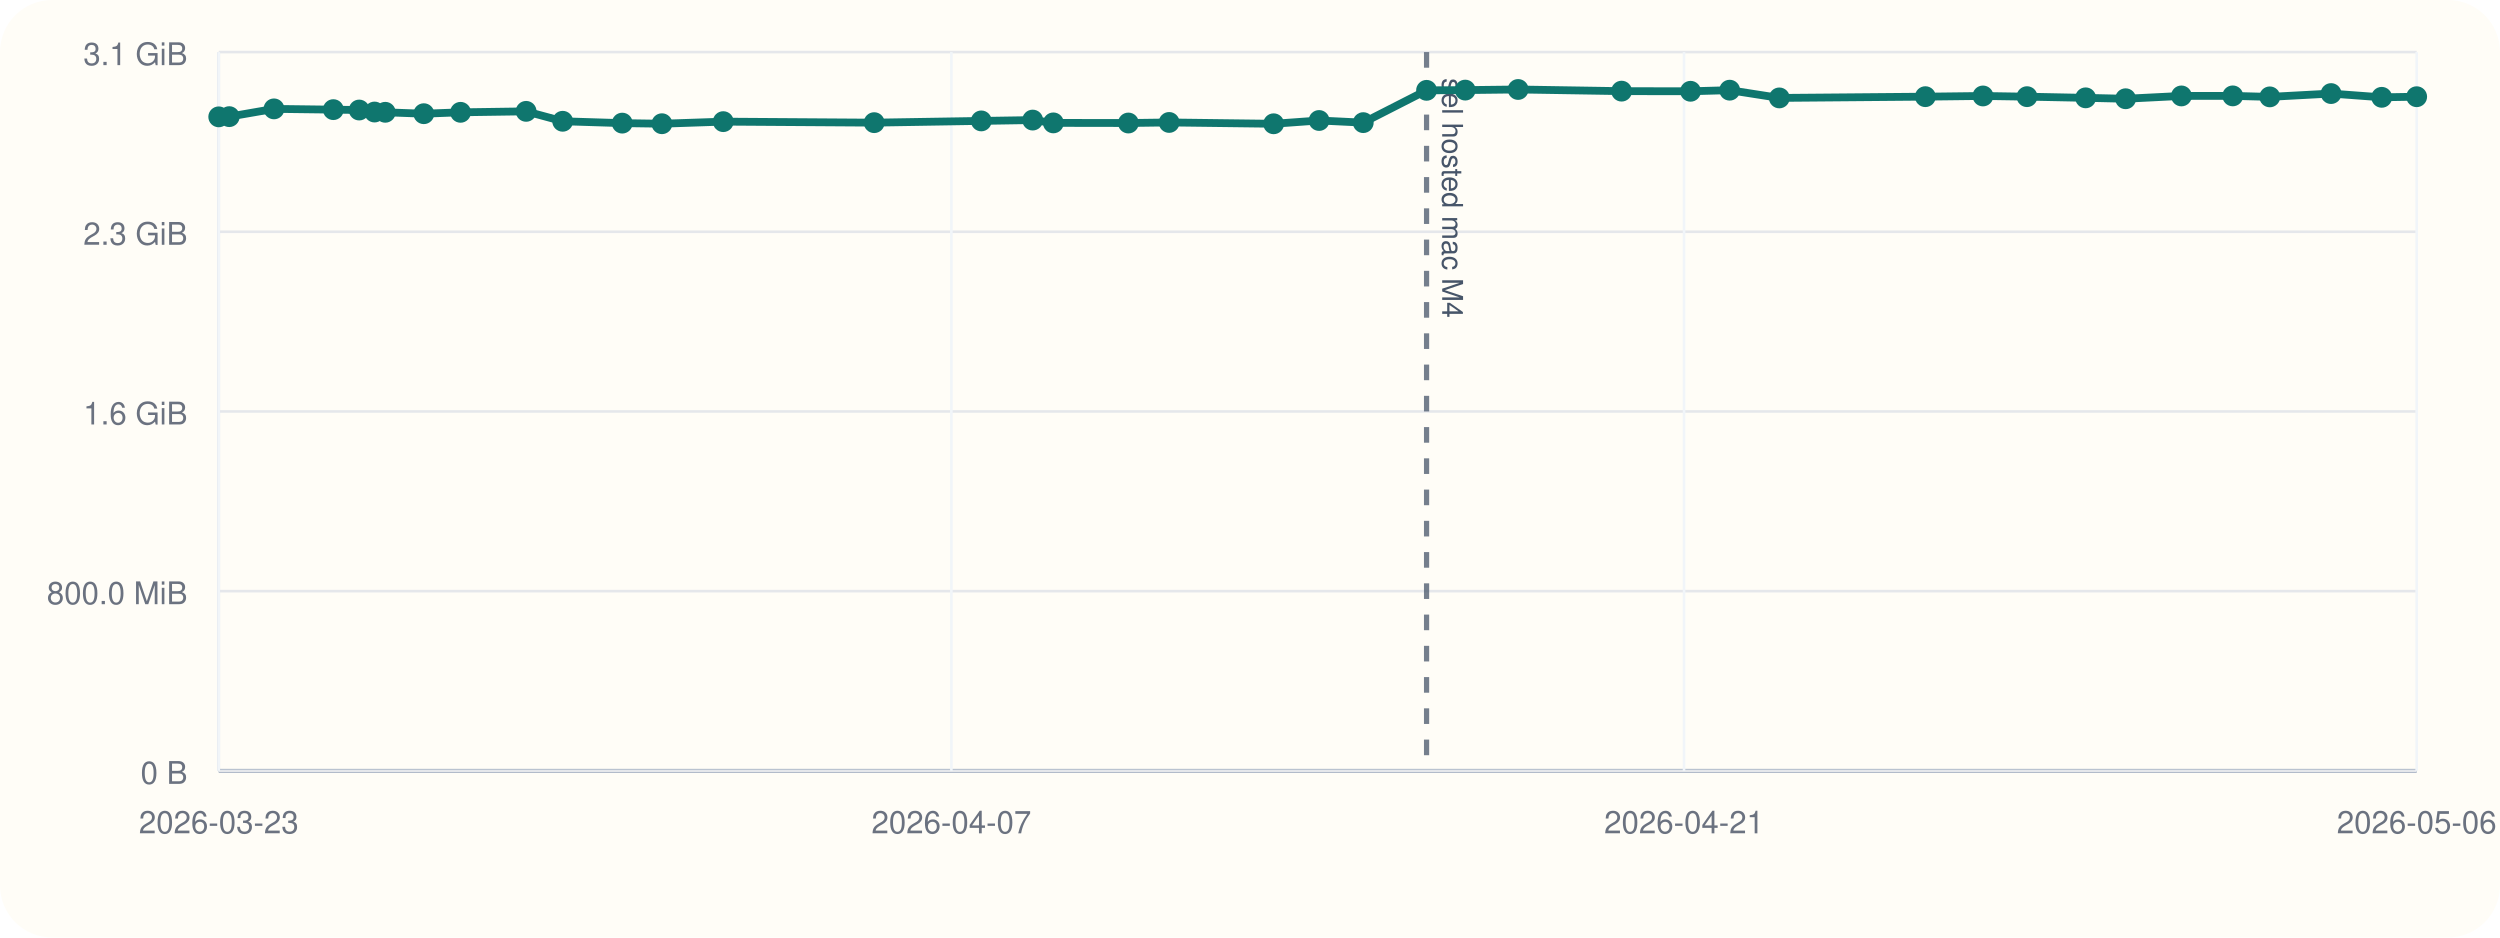
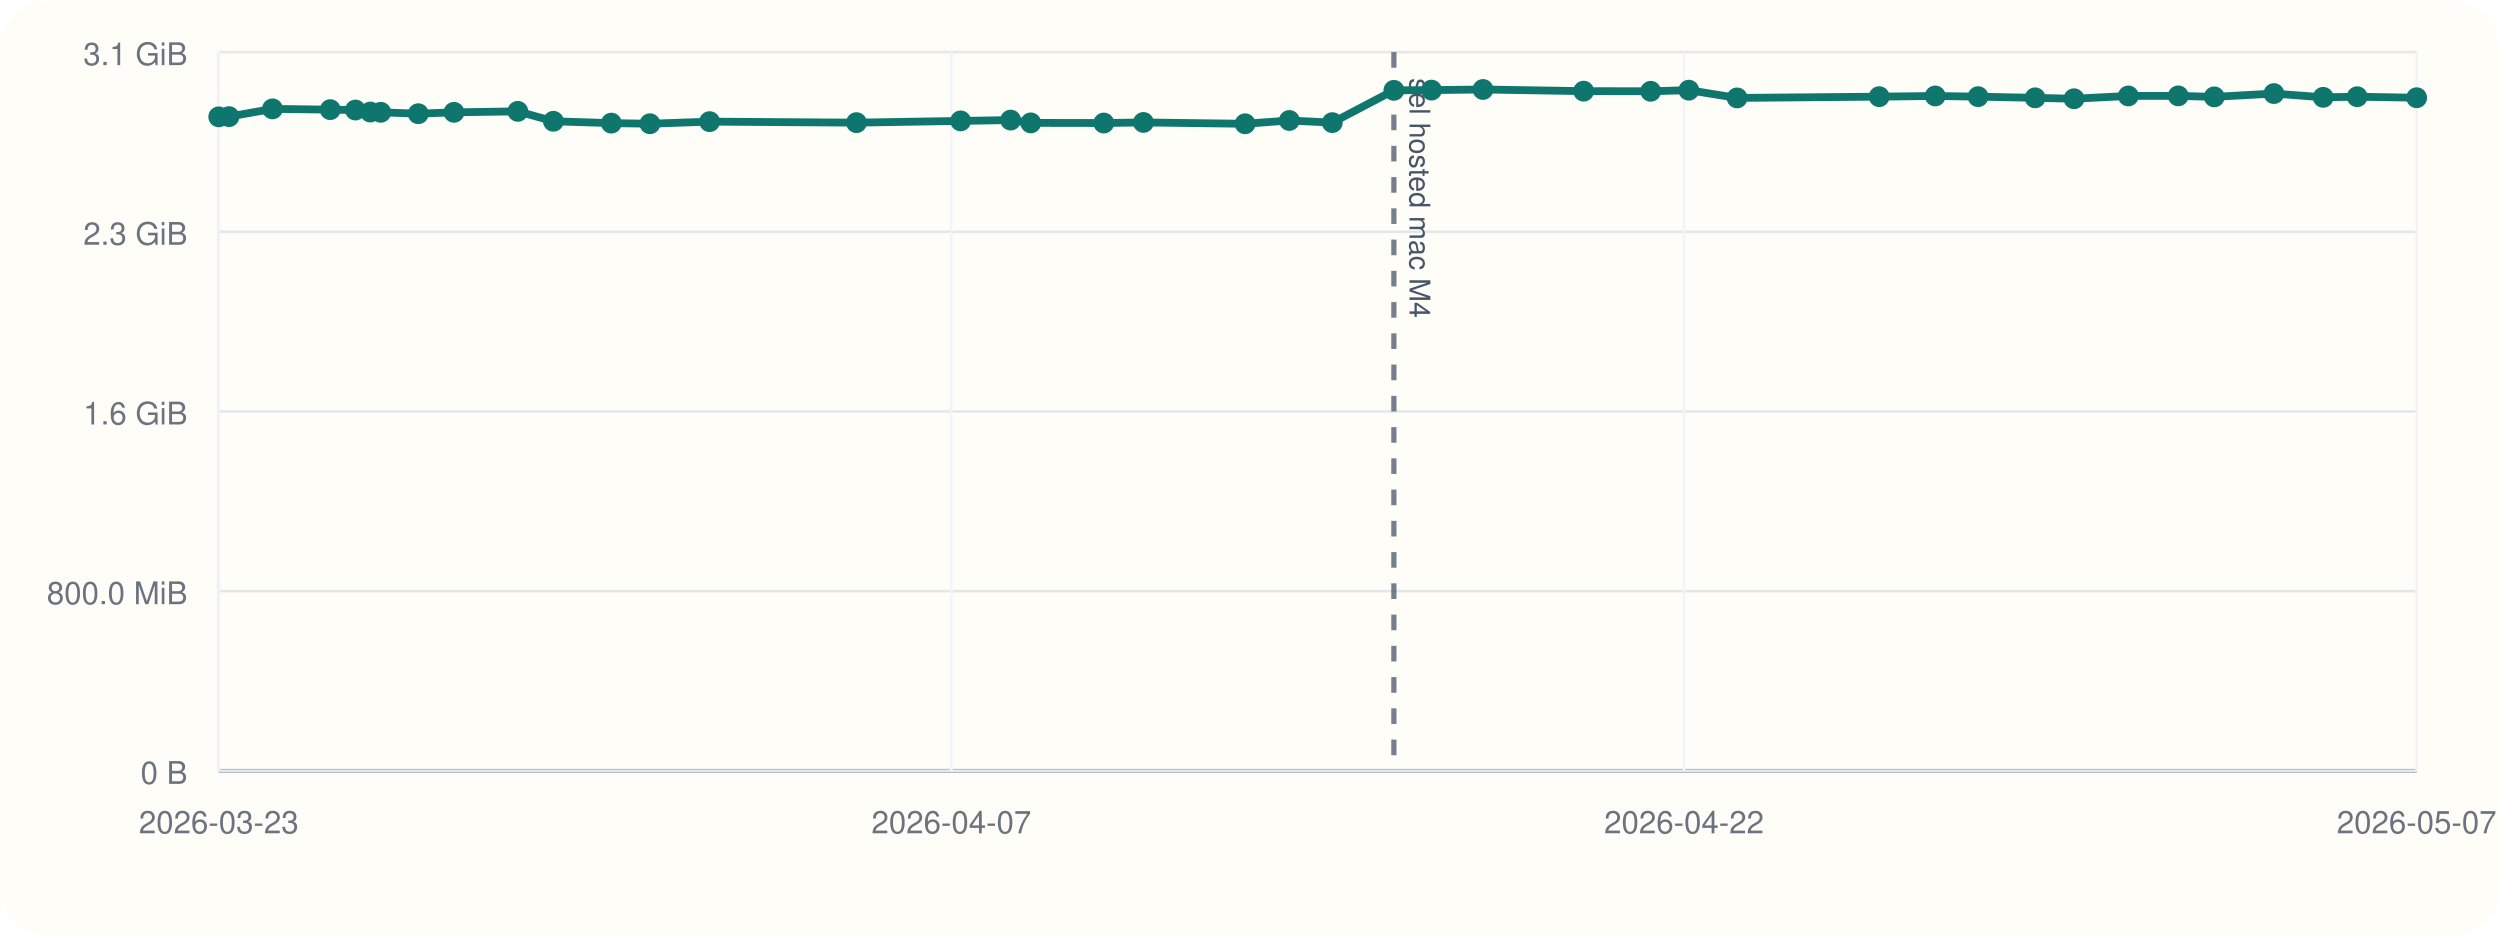
<svg xmlns="http://www.w3.org/2000/svg" viewBox="0 0 960 360">
  <rect width="960" height="360" rx="20" fill="#fffdf7" />
  <line x1="84" y1="296" x2="928" y2="296" stroke="#cbd5e1" stroke-width="1" />
  <line x1="84" y1="20" x2="84" y2="296" stroke="#cbd5e1" stroke-width="1" />
  <line x1="84" y1="296.00" x2="928" y2="296.00" stroke="#94a3b8" stroke-width="1.5" />
  <line x1="84" y1="296.00" x2="928" y2="296.00" stroke="#e5e7eb" stroke-width="1" />
  <text x="72" y="301.00" text-anchor="end" font-size="12" font-family="Helvetica, Arial, sans-serif" fill="#6b7280">0 B</text>
  <line x1="84" y1="227.00" x2="928" y2="227.00" stroke="#e5e7eb" stroke-width="1" />
  <text x="72" y="232.00" text-anchor="end" font-size="12" font-family="Helvetica, Arial, sans-serif" fill="#6b7280">800.0 MiB</text>
  <line x1="84" y1="158.00" x2="928" y2="158.00" stroke="#e5e7eb" stroke-width="1" />
  <text x="72" y="163.00" text-anchor="end" font-size="12" font-family="Helvetica, Arial, sans-serif" fill="#6b7280">1.6 GiB</text>
  <line x1="84" y1="89.00" x2="928" y2="89.00" stroke="#e5e7eb" stroke-width="1" />
  <text x="72" y="94.00" text-anchor="end" font-size="12" font-family="Helvetica, Arial, sans-serif" fill="#6b7280">2.3 GiB</text>
  <line x1="84" y1="20.00" x2="928" y2="20.00" stroke="#e5e7eb" stroke-width="1" />
  <text x="72" y="25.00" text-anchor="end" font-size="12" font-family="Helvetica, Arial, sans-serif" fill="#6b7280">3.1 GiB</text>
  <line x1="84.00" y1="20" x2="84.00" y2="296" stroke="#f1f5f9" stroke-width="1" />
  <text x="84.00" y="320" text-anchor="middle" font-size="12" font-family="Helvetica, Arial, sans-serif" fill="#6b7280">2026-03-23</text>
  <line x1="365.33" y1="20" x2="365.33" y2="296" stroke="#f1f5f9" stroke-width="1" />
  <text x="365.33" y="320" text-anchor="middle" font-size="12" font-family="Helvetica, Arial, sans-serif" fill="#6b7280">2026-04-07</text>
  <line x1="646.67" y1="20" x2="646.67" y2="296" stroke="#f1f5f9" stroke-width="1" />
-   <text x="646.67" y="320" text-anchor="middle" font-size="12" font-family="Helvetica, Arial, sans-serif" fill="#6b7280">2026-04-21</text>
+   <text x="646.67" y="320" text-anchor="middle" font-size="12" font-family="Helvetica, Arial, sans-serif" fill="#6b7280">2026-04-22</text>
  <line x1="928.00" y1="20" x2="928.00" y2="296" stroke="#f1f5f9" stroke-width="1" />
-   <text x="928.00" y="320" text-anchor="middle" font-size="12" font-family="Helvetica, Arial, sans-serif" fill="#6b7280">2026-05-06</text>
-   <line x1="547.80" y1="20" x2="547.80" y2="296" stroke="#475569" stroke-width="2" stroke-dasharray="6 6" opacity="0.75" />
-   <text x="553.80" y="30" transform="rotate(90 553.80 30)" font-size="11" font-family="Helvetica, Arial, sans-serif" fill="#475569">sel hosted mac M4</text>
-   <polyline fill="none" stroke="#0f766e" stroke-width="3" points="84.00,44.87 88.03,44.79 105.21,41.81 128.00,42.10 137.93,42.25 143.83,43.02 147.94,43.12 162.75,43.66 176.85,43.13 202.03,42.76 216.07,46.57 238.94,47.28 254.18,47.51 277.73,46.71 335.69,47.10 376.81,46.43 396.55,46.11 404.49,47.19 433.30,47.24 448.95,47.02 489.08,47.53 506.53,46.27 523.49,47.09 547.80,34.69 562.65,34.60 582.96,34.36 622.69,35.00 649.16,35.05 664.20,34.63 683.26,37.60 739.34,37.12 761.46,36.85 778.37,37.12 800.89,37.57 816.24,37.92 837.67,36.84 857.38,36.82 871.60,37.20 895.13,35.93 914.58,37.37 928.00,37.14" />
+   <text x="928.00" y="320" text-anchor="middle" font-size="12" font-family="Helvetica, Arial, sans-serif" fill="#6b7280">2026-05-07</text>
+   <line x1="535.25" y1="20" x2="535.25" y2="296" stroke="#475569" stroke-width="2" stroke-dasharray="6 6" opacity="0.75" />
+   <text x="541.25" y="30" transform="rotate(90 541.25 30)" font-size="11" font-family="Helvetica, Arial, sans-serif" fill="#475569">sel hosted mac M4</text>
+   <polyline fill="none" stroke="#0f766e" stroke-width="3" points="84.00,44.87 87.92,44.79 104.63,41.81 126.81,42.10 136.48,42.25 142.21,43.02 146.21,43.12 160.62,43.66 174.33,43.13 198.84,42.76 212.50,46.57 234.75,47.28 249.58,47.51 272.49,46.71 328.88,47.10 368.88,46.43 388.09,46.11 395.81,47.19 423.85,47.24 439.07,47.02 478.12,47.53 495.10,46.27 511.60,47.09 535.25,34.69 549.70,34.60 569.46,34.36 608.11,35.00 633.86,35.05 648.50,34.63 667.04,37.60 721.60,37.12 743.13,36.85 759.58,37.12 781.49,37.57 796.42,37.92 817.27,36.84 836.45,36.82 850.28,37.20 873.18,35.93 892.10,37.37 905.16,37.14 928.00,37.53" />
  <circle cx="84.00" cy="44.87" r="4" fill="#0f766e" />
-   <circle cx="88.03" cy="44.79" r="4" fill="#0f766e" />
-   <circle cx="105.21" cy="41.81" r="4" fill="#0f766e" />
-   <circle cx="128.00" cy="42.10" r="4" fill="#0f766e" />
-   <circle cx="137.93" cy="42.25" r="4" fill="#0f766e" />
-   <circle cx="143.83" cy="43.02" r="4" fill="#0f766e" />
-   <circle cx="147.94" cy="43.12" r="4" fill="#0f766e" />
-   <circle cx="162.75" cy="43.66" r="4" fill="#0f766e" />
-   <circle cx="176.85" cy="43.13" r="4" fill="#0f766e" />
-   <circle cx="202.03" cy="42.76" r="4" fill="#0f766e" />
-   <circle cx="216.07" cy="46.57" r="4" fill="#0f766e" />
-   <circle cx="238.94" cy="47.28" r="4" fill="#0f766e" />
-   <circle cx="254.18" cy="47.51" r="4" fill="#0f766e" />
-   <circle cx="277.73" cy="46.71" r="4" fill="#0f766e" />
-   <circle cx="335.69" cy="47.10" r="4" fill="#0f766e" />
-   <circle cx="376.81" cy="46.43" r="4" fill="#0f766e" />
-   <circle cx="396.55" cy="46.11" r="4" fill="#0f766e" />
-   <circle cx="404.49" cy="47.19" r="4" fill="#0f766e" />
-   <circle cx="433.30" cy="47.24" r="4" fill="#0f766e" />
-   <circle cx="448.95" cy="47.02" r="4" fill="#0f766e" />
-   <circle cx="489.08" cy="47.53" r="4" fill="#0f766e" />
-   <circle cx="506.53" cy="46.27" r="4" fill="#0f766e" />
-   <circle cx="523.49" cy="47.09" r="4" fill="#0f766e" />
-   <circle cx="547.80" cy="34.69" r="4" fill="#0f766e" />
-   <circle cx="562.65" cy="34.60" r="4" fill="#0f766e" />
-   <circle cx="582.96" cy="34.36" r="4" fill="#0f766e" />
-   <circle cx="622.69" cy="35.00" r="4" fill="#0f766e" />
-   <circle cx="649.16" cy="35.05" r="4" fill="#0f766e" />
-   <circle cx="664.20" cy="34.63" r="4" fill="#0f766e" />
-   <circle cx="683.26" cy="37.60" r="4" fill="#0f766e" />
-   <circle cx="739.34" cy="37.12" r="4" fill="#0f766e" />
-   <circle cx="761.46" cy="36.85" r="4" fill="#0f766e" />
-   <circle cx="778.37" cy="37.12" r="4" fill="#0f766e" />
-   <circle cx="800.89" cy="37.57" r="4" fill="#0f766e" />
-   <circle cx="816.24" cy="37.92" r="4" fill="#0f766e" />
-   <circle cx="837.67" cy="36.84" r="4" fill="#0f766e" />
-   <circle cx="857.38" cy="36.82" r="4" fill="#0f766e" />
-   <circle cx="871.60" cy="37.20" r="4" fill="#0f766e" />
-   <circle cx="895.13" cy="35.93" r="4" fill="#0f766e" />
-   <circle cx="914.58" cy="37.37" r="4" fill="#0f766e" />
-   <circle cx="928.00" cy="37.14" r="4" fill="#0f766e" />
+   <circle cx="87.92" cy="44.79" r="4" fill="#0f766e" />
+   <circle cx="104.63" cy="41.81" r="4" fill="#0f766e" />
+   <circle cx="126.81" cy="42.10" r="4" fill="#0f766e" />
+   <circle cx="136.48" cy="42.25" r="4" fill="#0f766e" />
+   <circle cx="142.21" cy="43.02" r="4" fill="#0f766e" />
+   <circle cx="146.21" cy="43.12" r="4" fill="#0f766e" />
+   <circle cx="160.62" cy="43.66" r="4" fill="#0f766e" />
+   <circle cx="174.33" cy="43.13" r="4" fill="#0f766e" />
+   <circle cx="198.84" cy="42.76" r="4" fill="#0f766e" />
+   <circle cx="212.50" cy="46.57" r="4" fill="#0f766e" />
+   <circle cx="234.75" cy="47.28" r="4" fill="#0f766e" />
+   <circle cx="249.58" cy="47.51" r="4" fill="#0f766e" />
+   <circle cx="272.49" cy="46.71" r="4" fill="#0f766e" />
+   <circle cx="328.88" cy="47.10" r="4" fill="#0f766e" />
+   <circle cx="368.88" cy="46.43" r="4" fill="#0f766e" />
+   <circle cx="388.09" cy="46.11" r="4" fill="#0f766e" />
+   <circle cx="395.81" cy="47.19" r="4" fill="#0f766e" />
+   <circle cx="423.85" cy="47.24" r="4" fill="#0f766e" />
+   <circle cx="439.07" cy="47.02" r="4" fill="#0f766e" />
+   <circle cx="478.12" cy="47.53" r="4" fill="#0f766e" />
+   <circle cx="495.10" cy="46.27" r="4" fill="#0f766e" />
+   <circle cx="511.60" cy="47.09" r="4" fill="#0f766e" />
+   <circle cx="535.25" cy="34.69" r="4" fill="#0f766e" />
+   <circle cx="549.70" cy="34.60" r="4" fill="#0f766e" />
+   <circle cx="569.46" cy="34.36" r="4" fill="#0f766e" />
+   <circle cx="608.11" cy="35.00" r="4" fill="#0f766e" />
+   <circle cx="633.86" cy="35.05" r="4" fill="#0f766e" />
+   <circle cx="648.50" cy="34.63" r="4" fill="#0f766e" />
+   <circle cx="667.04" cy="37.60" r="4" fill="#0f766e" />
+   <circle cx="721.60" cy="37.12" r="4" fill="#0f766e" />
+   <circle cx="743.13" cy="36.85" r="4" fill="#0f766e" />
+   <circle cx="759.58" cy="37.12" r="4" fill="#0f766e" />
+   <circle cx="781.49" cy="37.57" r="4" fill="#0f766e" />
+   <circle cx="796.42" cy="37.92" r="4" fill="#0f766e" />
+   <circle cx="817.27" cy="36.84" r="4" fill="#0f766e" />
+   <circle cx="836.45" cy="36.82" r="4" fill="#0f766e" />
+   <circle cx="850.28" cy="37.20" r="4" fill="#0f766e" />
+   <circle cx="873.18" cy="35.93" r="4" fill="#0f766e" />
+   <circle cx="892.10" cy="37.37" r="4" fill="#0f766e" />
+   <circle cx="905.16" cy="37.14" r="4" fill="#0f766e" />
+   <circle cx="928.00" cy="37.53" r="4" fill="#0f766e" />
</svg>
